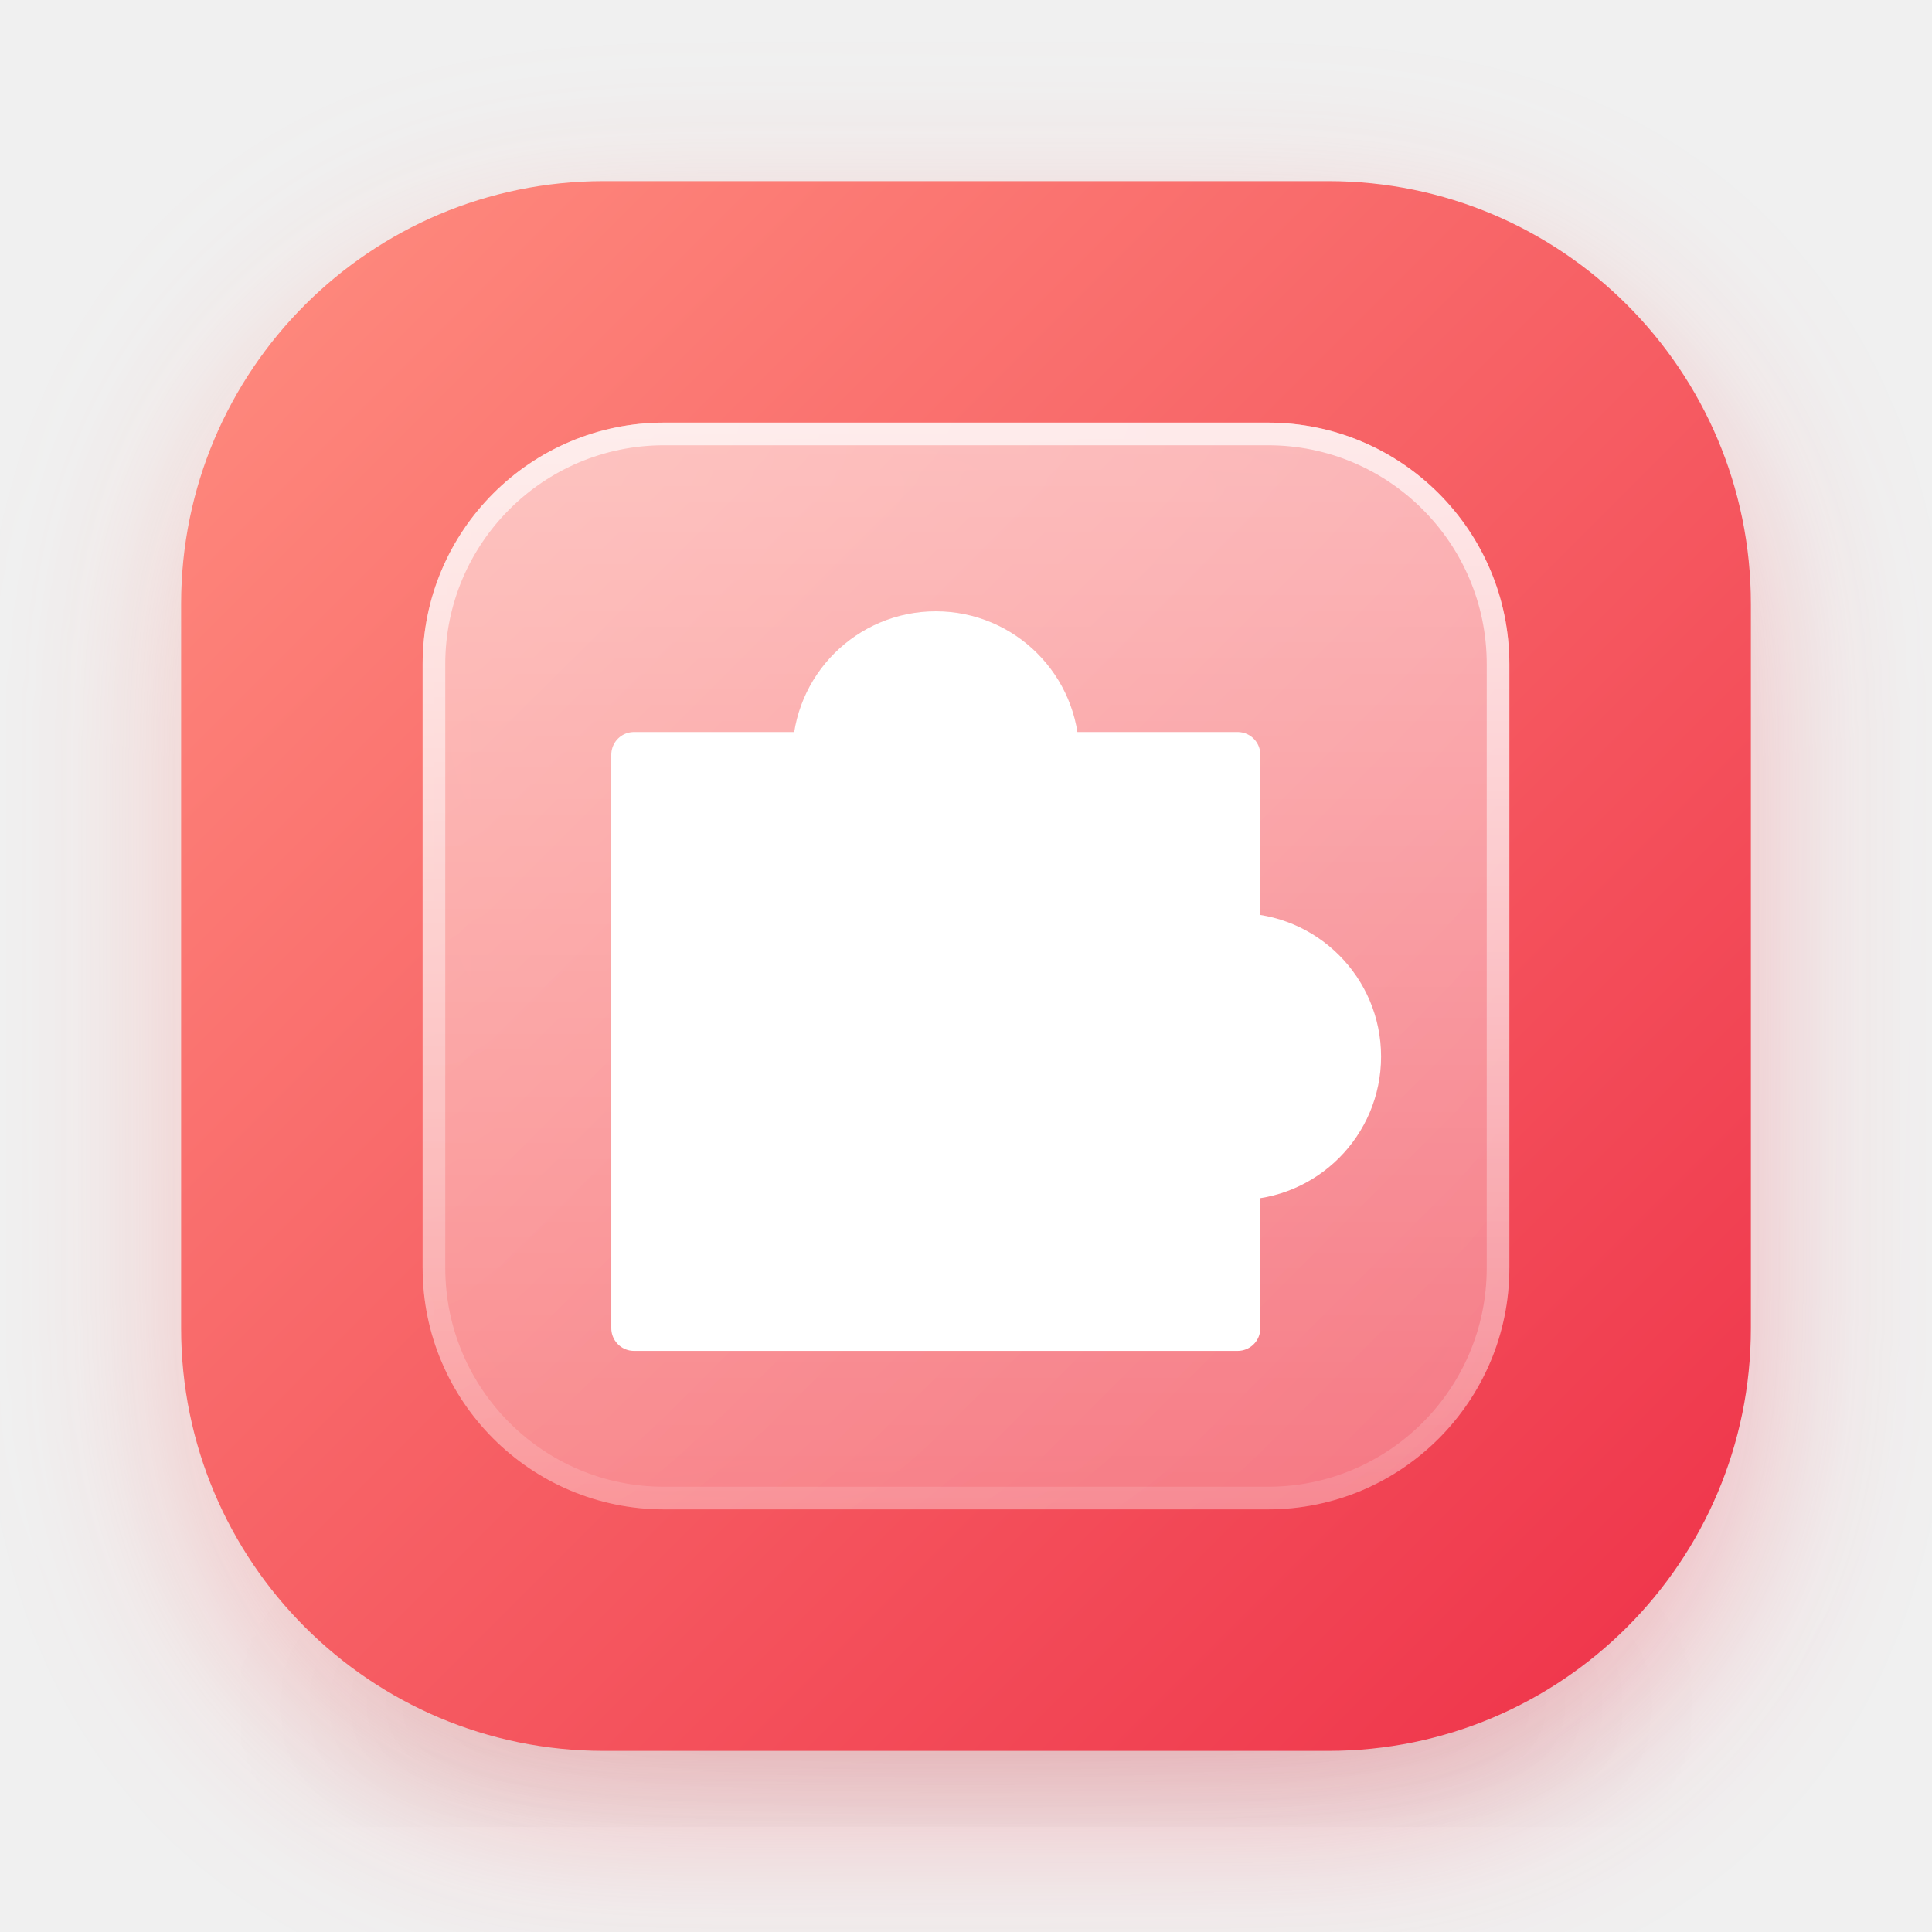
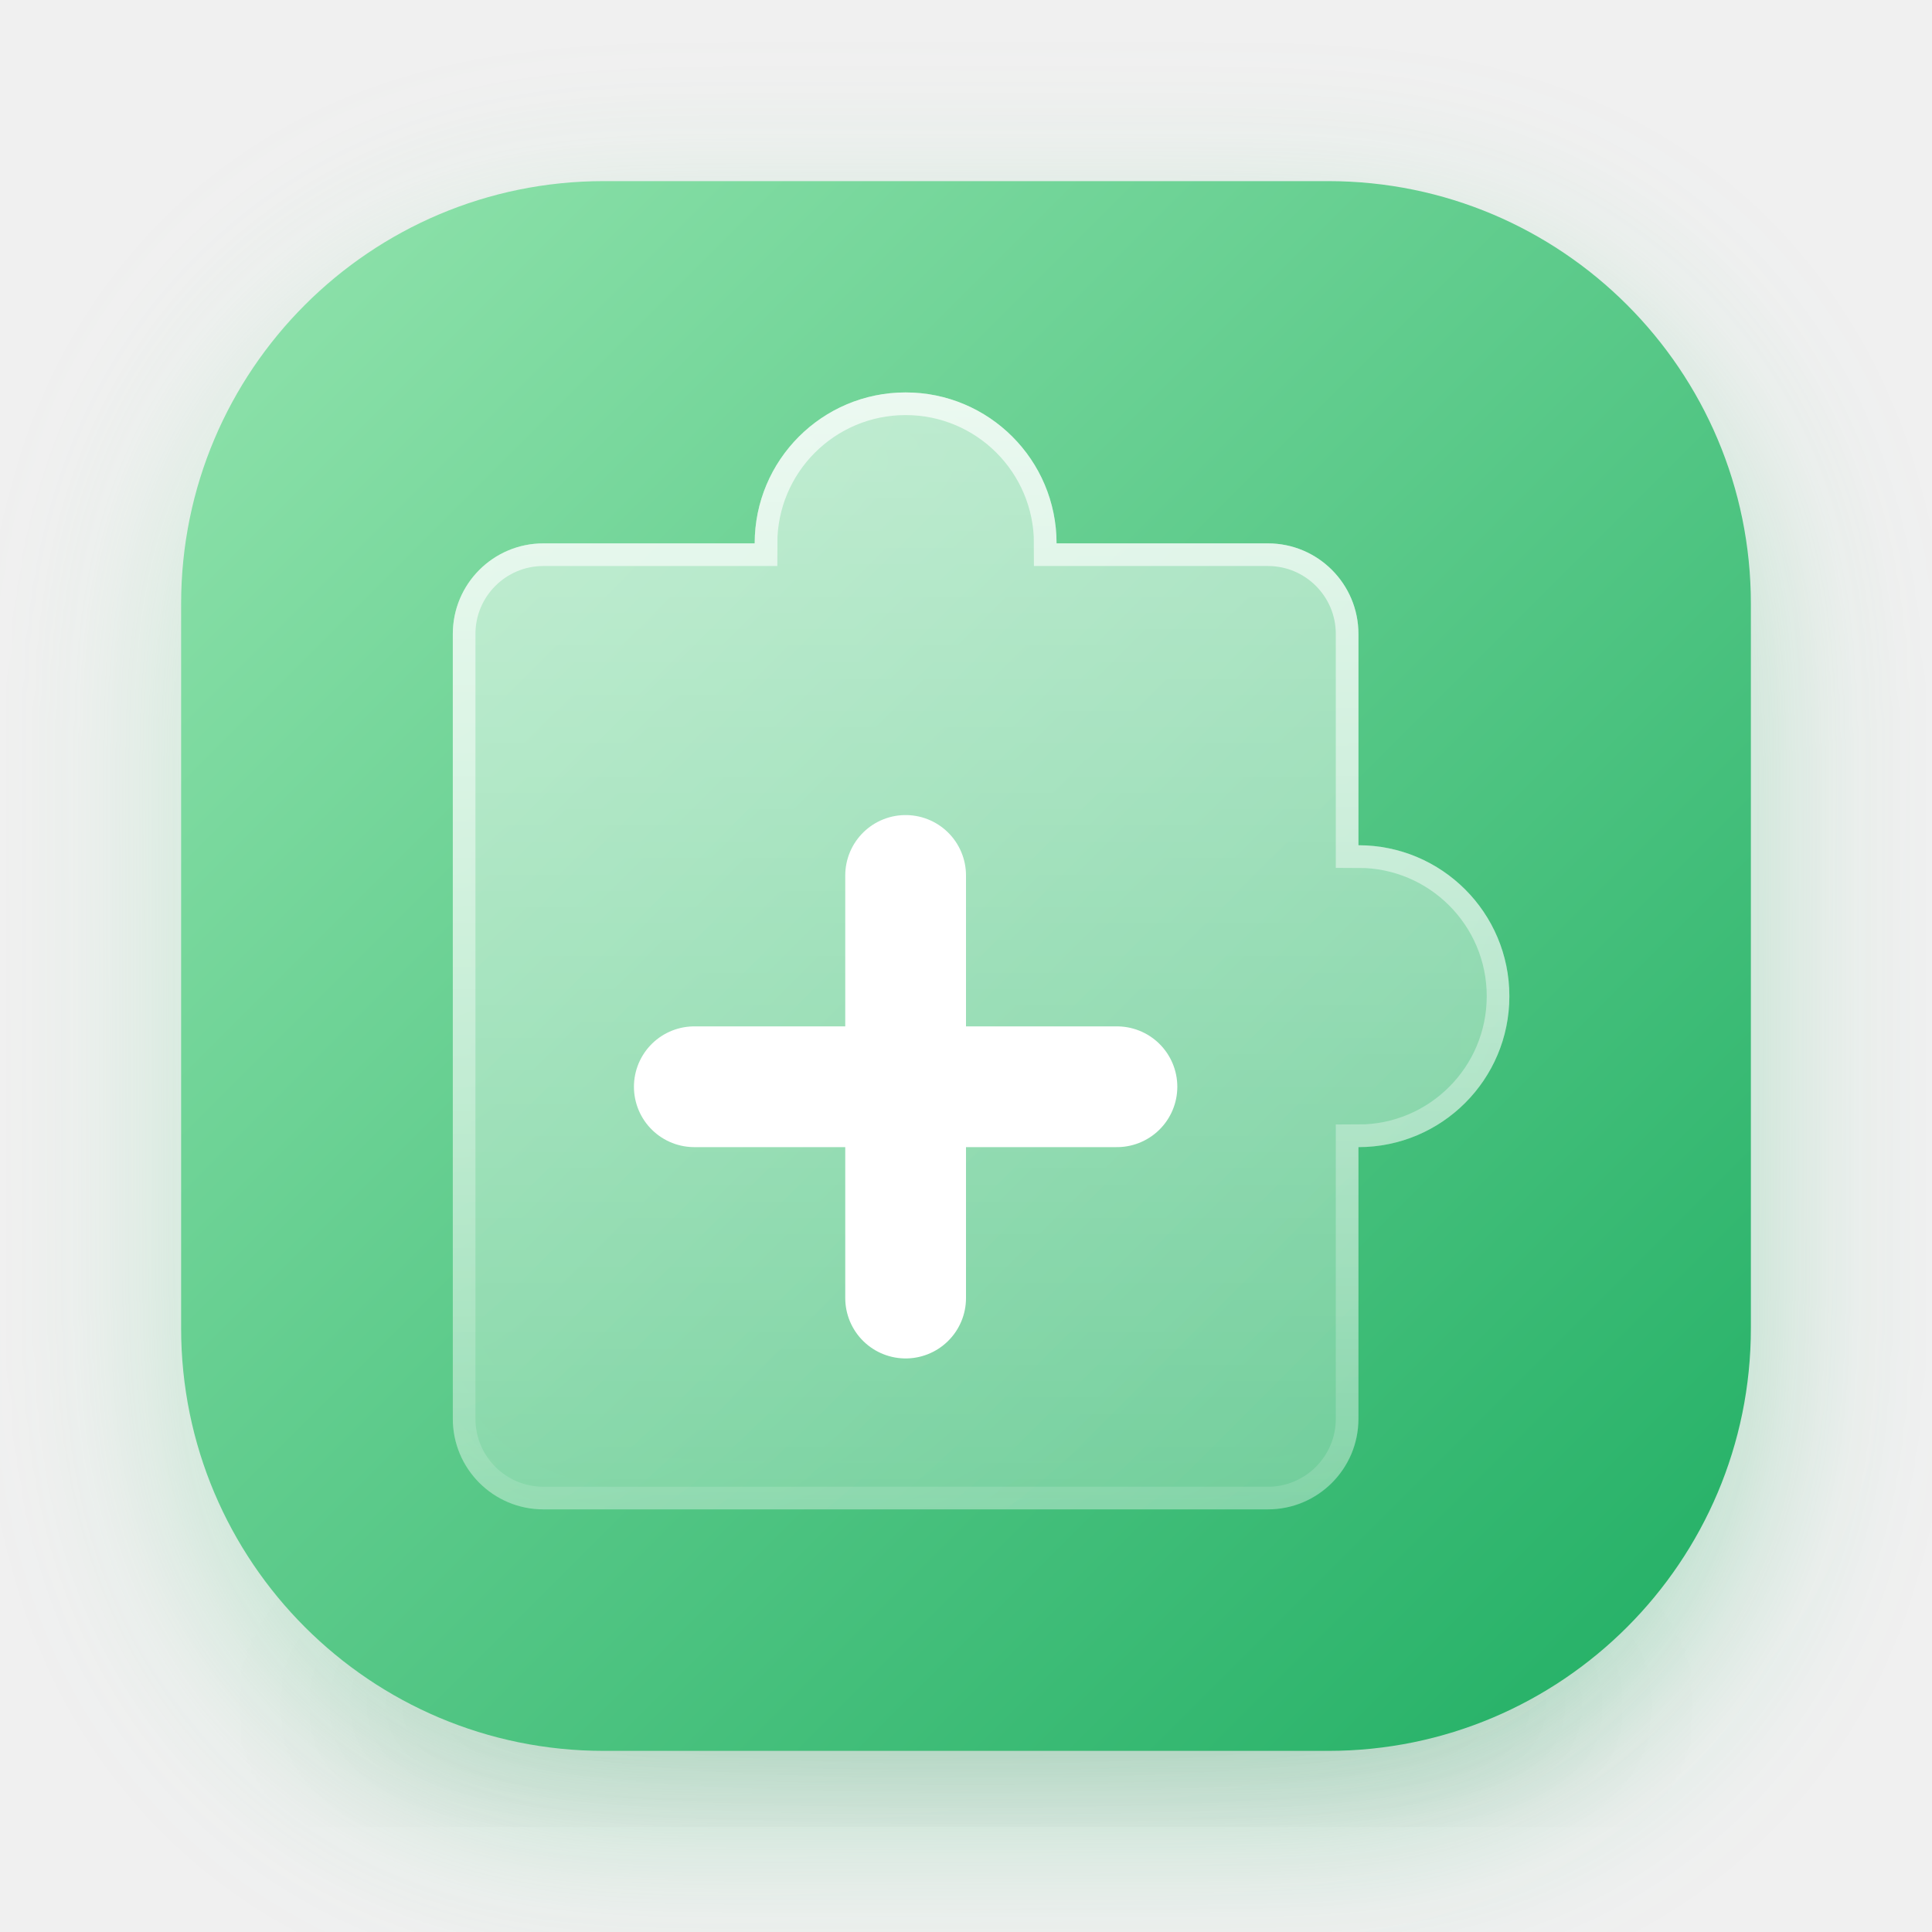
<svg xmlns="http://www.w3.org/2000/svg" xmlns:xlink="http://www.w3.org/1999/xlink" width="128" height="128" viewBox="0 0 128 128">
  <defs>
    <linearGradient id="tint" x1="0" y1="0" x2="1" y2="1">
-       <stop offset="0" stop-color="#FF8E80" />
-       <stop offset="1" stop-color="#EE3048" />
+       <stop offset="0" stop-color="#93E4AE" />
+       <stop offset="1" stop-color="#1FAE63" />
    </linearGradient>
    <linearGradient id="plate-fill" x1="0" y1="0" x2="0" y2="1">
      <stop offset="0" stop-color="#FFFFFF" stop-opacity=".55" />
      <stop offset="1" stop-color="#FFFFFF" stop-opacity=".28" />
    </linearGradient>
    <linearGradient id="rim-stroke" x1="0" y1="0" x2="0" y2="1">
      <stop offset="0" stop-color="#FFFFFF" stop-opacity=".70" />
      <stop offset="1" stop-color="#FFFFFF" stop-opacity=".12" />
    </linearGradient>
    <rect id="back-shape" x="12" y="12" width="104" height="104" rx="28" fill="url(#tint)" />
-     <path id="plate-shape" d="M44 28 h40 a16 16 0 0 1 16 16 v40 a16 16 0 0 1 -16 16 h-40 a16 16 0 0 1 -16 -16 v-40 a16 16 0 0 1 16 -16 z" />
+     <path id="plate-shape" d="M30 42 a6 6 0 0 1 6 -6 h14 a10 10 0 1 1 20 0 h14 a6 6 0 0 1 6 6 v14 a10 10 0 1 1 0 20 v18 a6 6 0 0 1 -6 6 h-48 a6 6 0 0 1 -6 -6 z" />
    <clipPath id="plate-clip">
      <use xlink:href="#plate-shape" />
    </clipPath>
    <filter id="blur-shadow" x="-50%" y="-50%" width="200%" height="200%">
      <feGaussianBlur stdDeviation="5" />
    </filter>
    <filter id="blur-glow" x="-50%" y="-50%" width="200%" height="200%">
      <feGaussianBlur stdDeviation="6" />
    </filter>
    <filter id="blur-frost" x="-50%" y="-50%" width="200%" height="200%">
      <feGaussianBlur stdDeviation="8" />
    </filter>
  </defs>
  <ellipse id="shadow" cx="64" cy="113" rx="42" ry="4" fill="#000000" opacity=".12" filter="url(#blur-shadow)" />
  <use id="glow" xlink:href="#back-shape" transform="translate(0 4)" opacity=".35" filter="url(#blur-glow)" />
  <use id="back" xlink:href="#back-shape" />
  <g id="frost" clip-path="url(#plate-clip)">
    <use xlink:href="#back-shape" filter="url(#blur-frost)" />
  </g>
  <use id="plate" xlink:href="#plate-shape" fill="url(#plate-fill)" />
  <g id="rim" clip-path="url(#plate-clip)">
    <use xlink:href="#plate-shape" fill="none" stroke="url(#rim-stroke)" stroke-width="3" />
  </g>
  <g id="glyph">
-     <path d="M42 50 H54 a8 8 0 1 1 16 0 H82 V62 a8 8 0 1 1 0 16 V88 H42 Z" fill="#FFFFFF" stroke="#FFFFFF" stroke-width="3" stroke-linejoin="round" />
+     <path d="M60 58 V86 M46 72 H74" fill="none" stroke="#FFFFFF" stroke-width="8" stroke-linecap="round" stroke-linejoin="round" />
  </g>
</svg>
